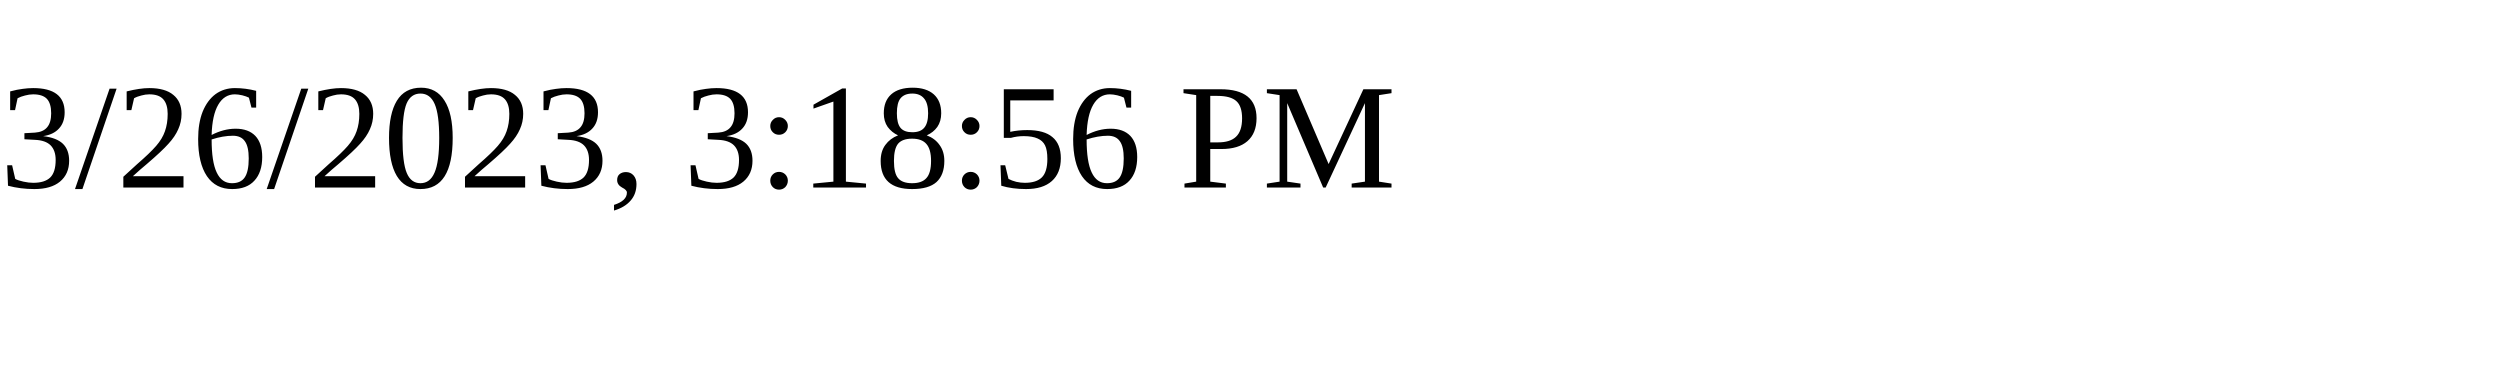
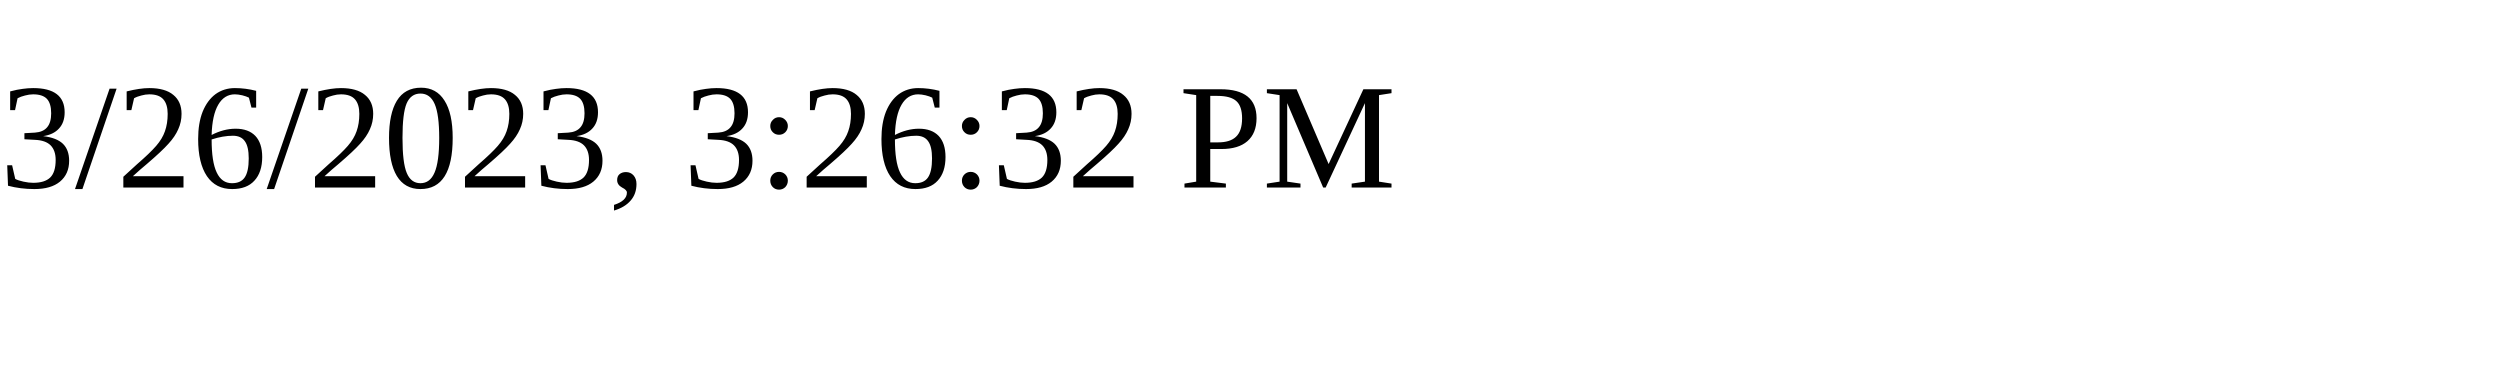
<svg xmlns="http://www.w3.org/2000/svg" height="30" width="200">
-   <text x="0" y="15">3/26/2023, 3:18:56 PM</text>
+   <text x="0" y="15">3/26/2023, 3:26:32 PM</text>
</svg>
